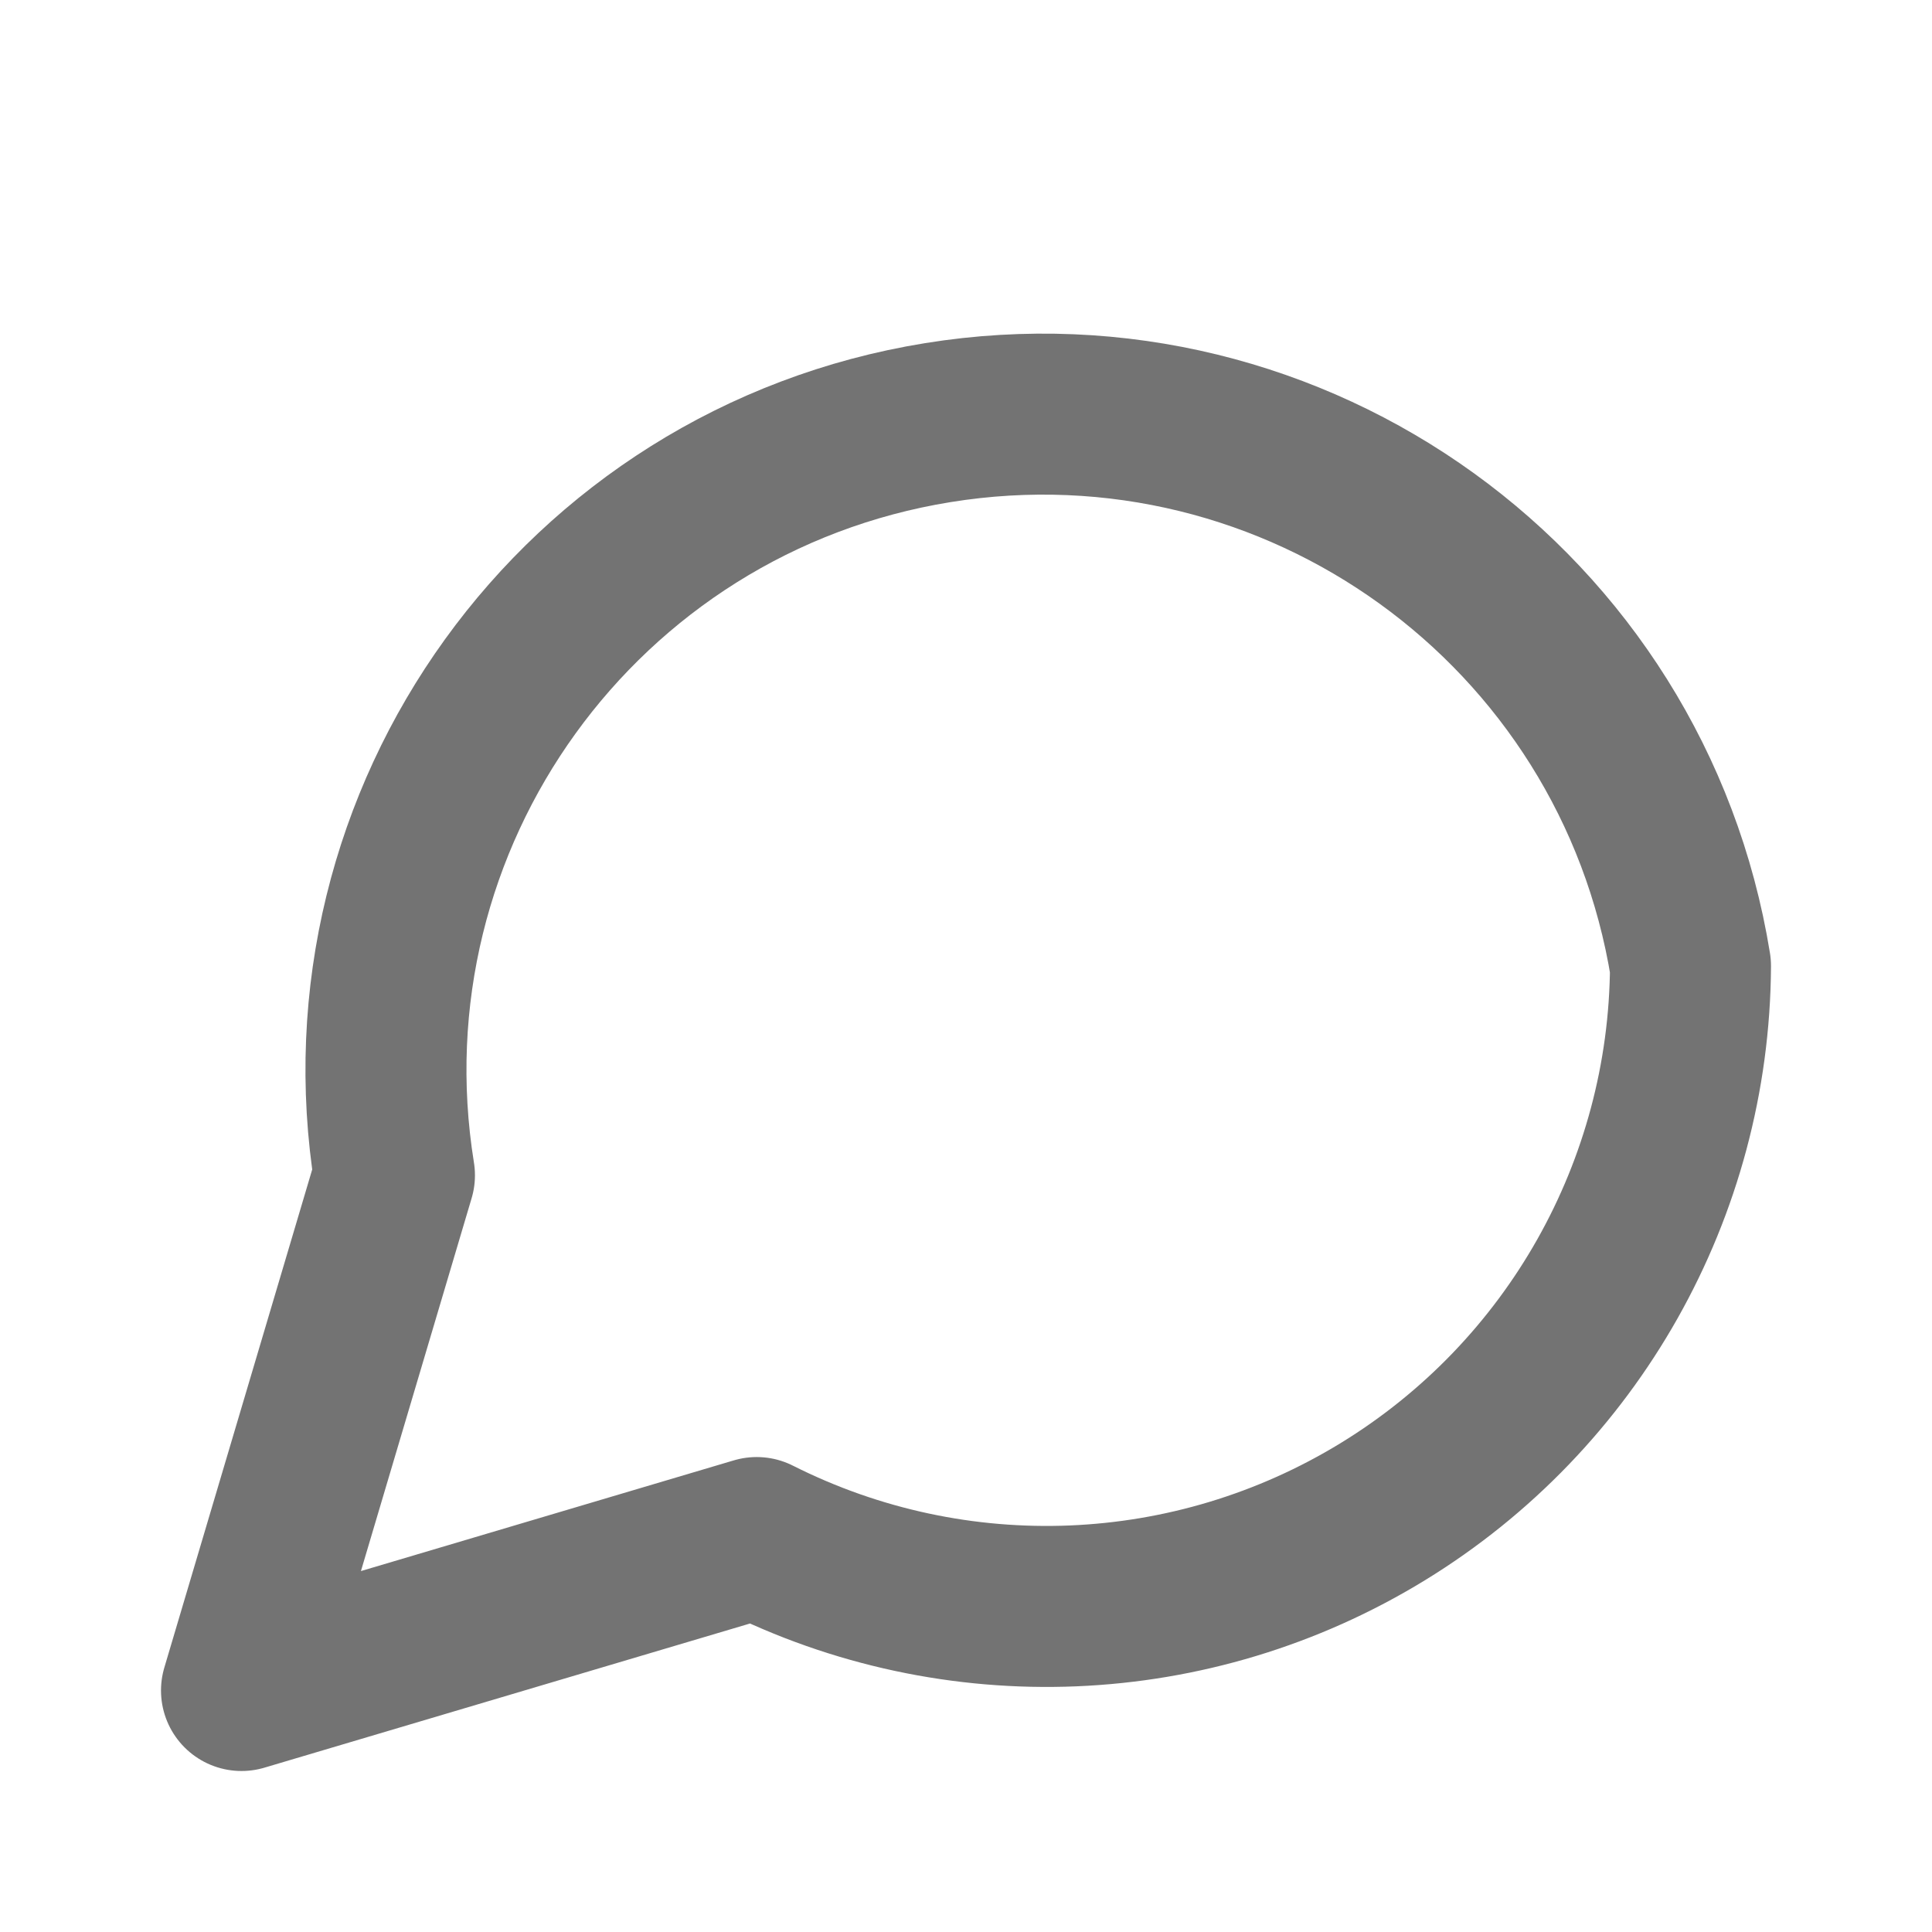
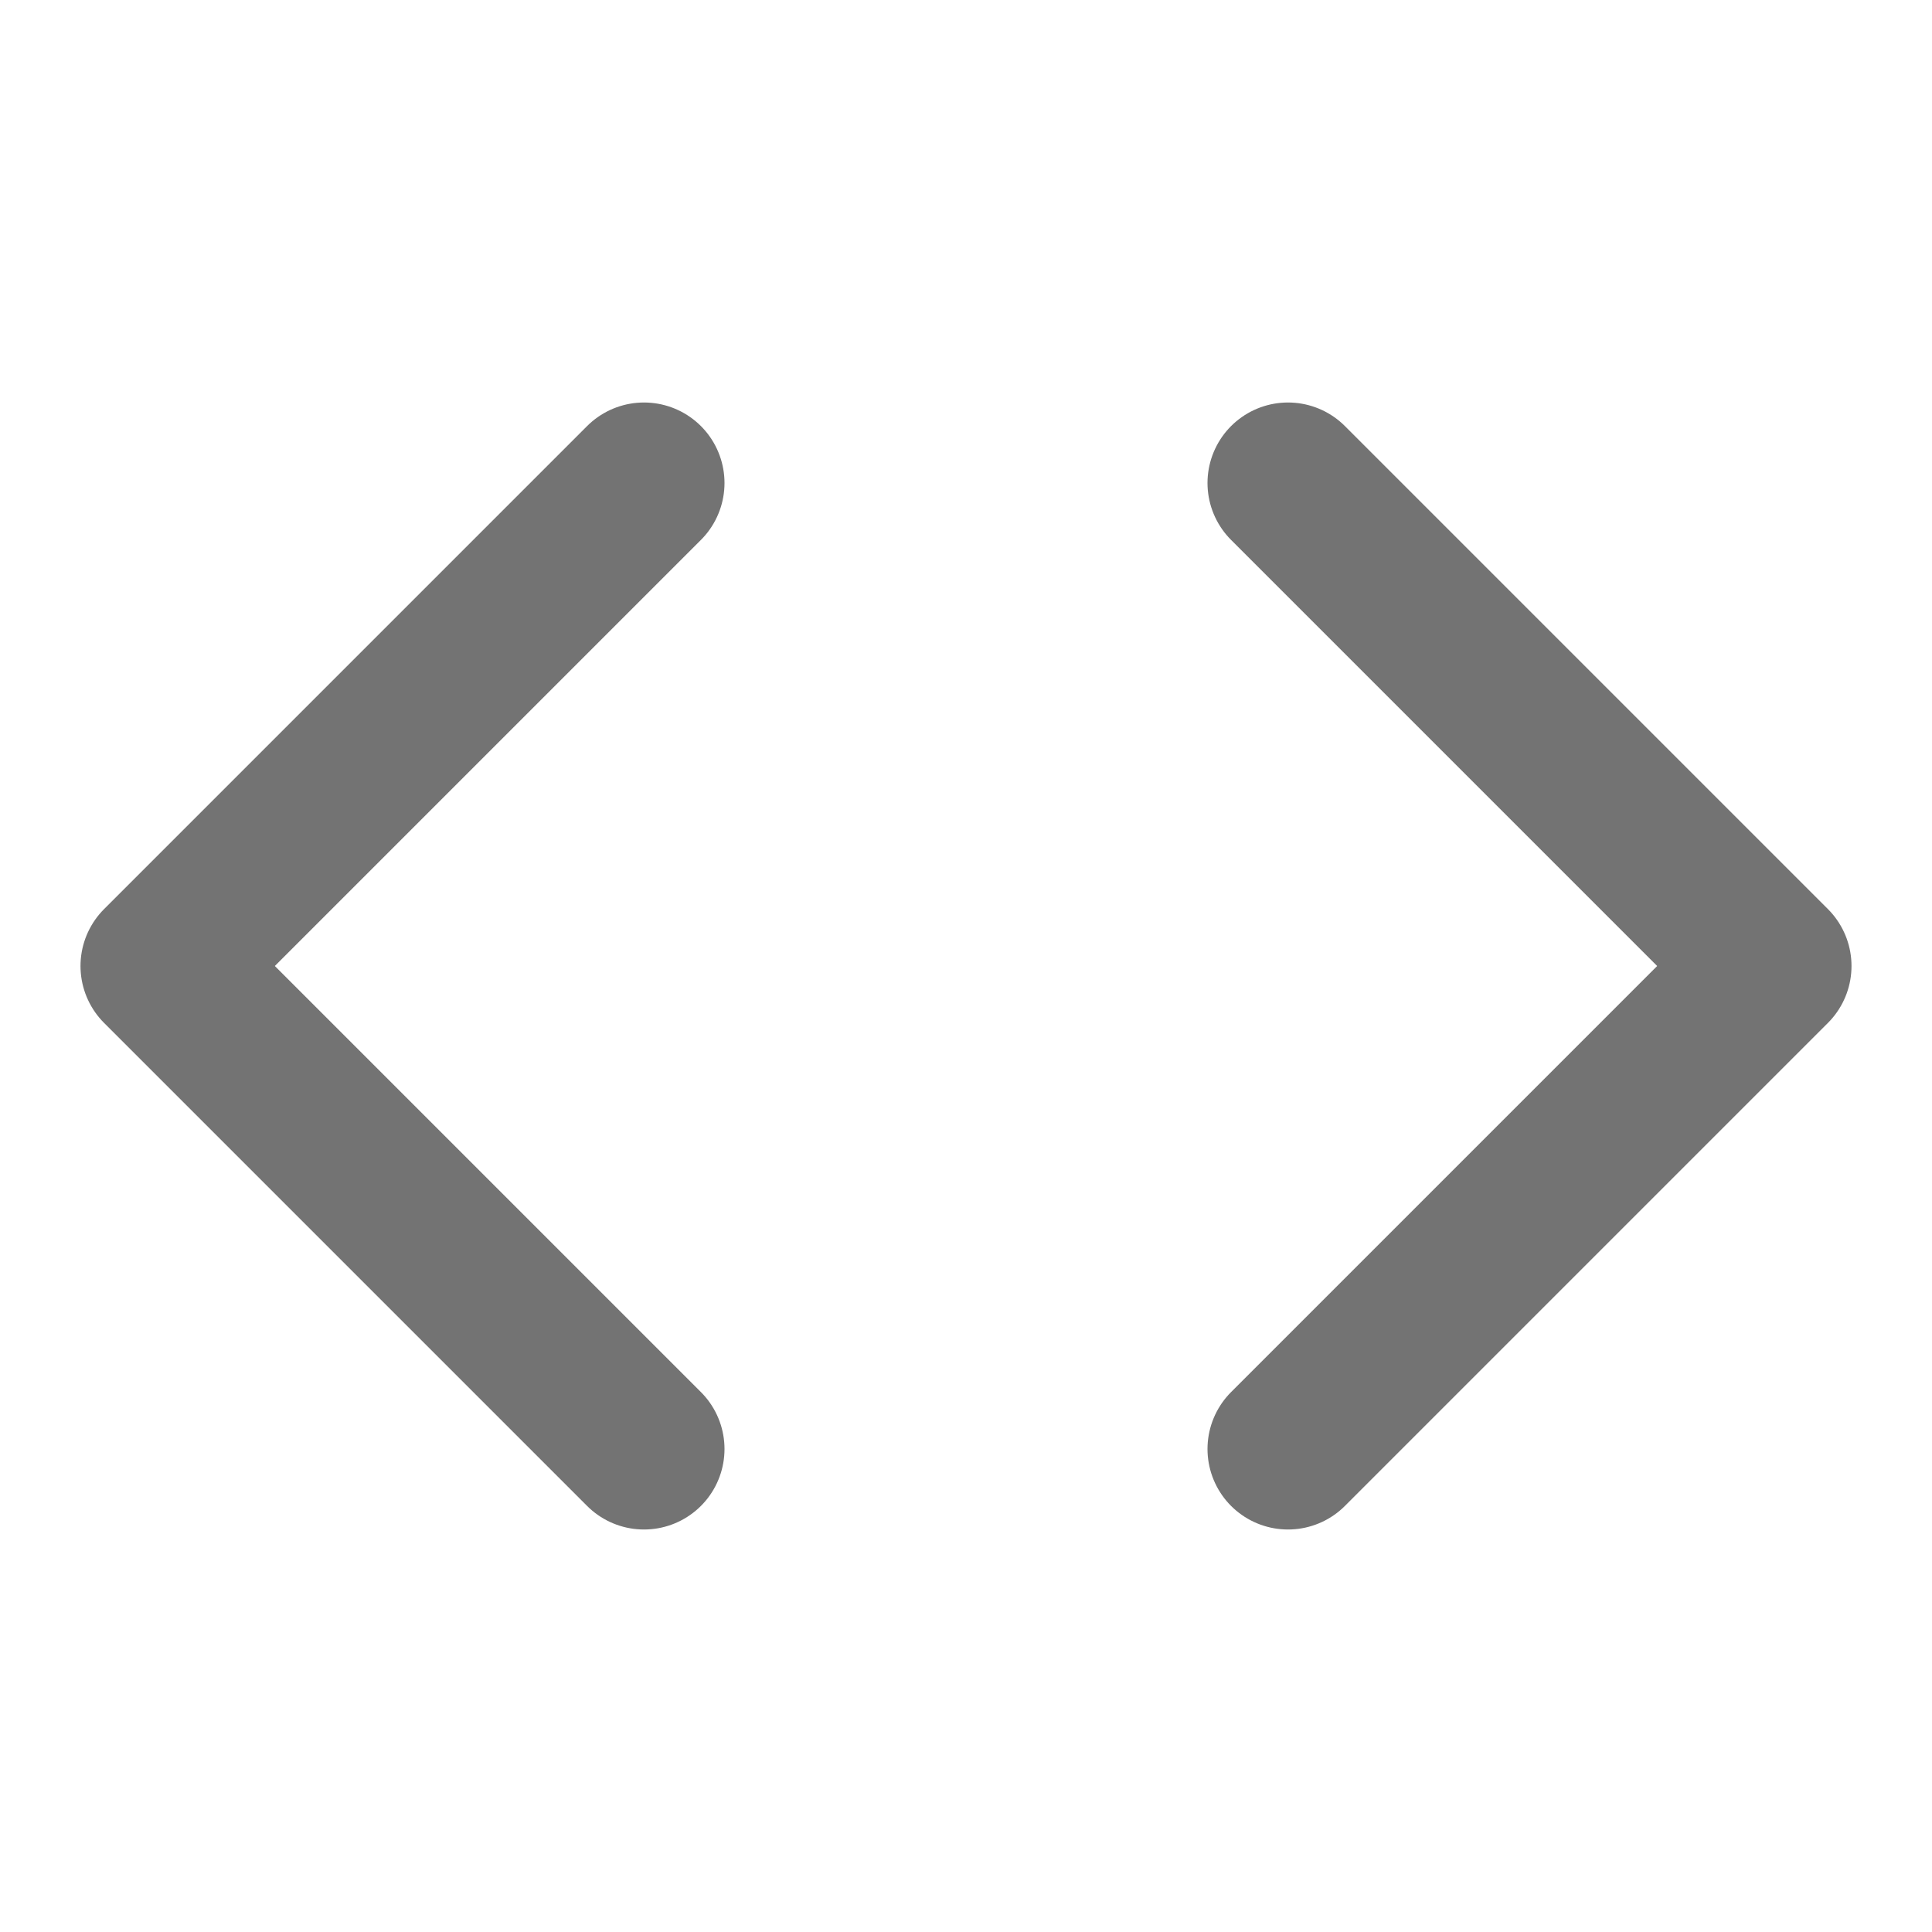
<svg xmlns="http://www.w3.org/2000/svg" width="24" height="24" viewBox="0 0 24 24" fill="none" stroke="#737373" stroke-width="2" stroke-linecap="round" stroke-linejoin="round">
-   <path d="M21 12a8 8 0 0 1-11.6 7.1L3 21l1.9-6.4A8 8 0 1 1 21 12z" />
+   <path d="m16 18 6-6-6-6" />
+   <path d="m8 6-6 6 6 6" />
</svg>
